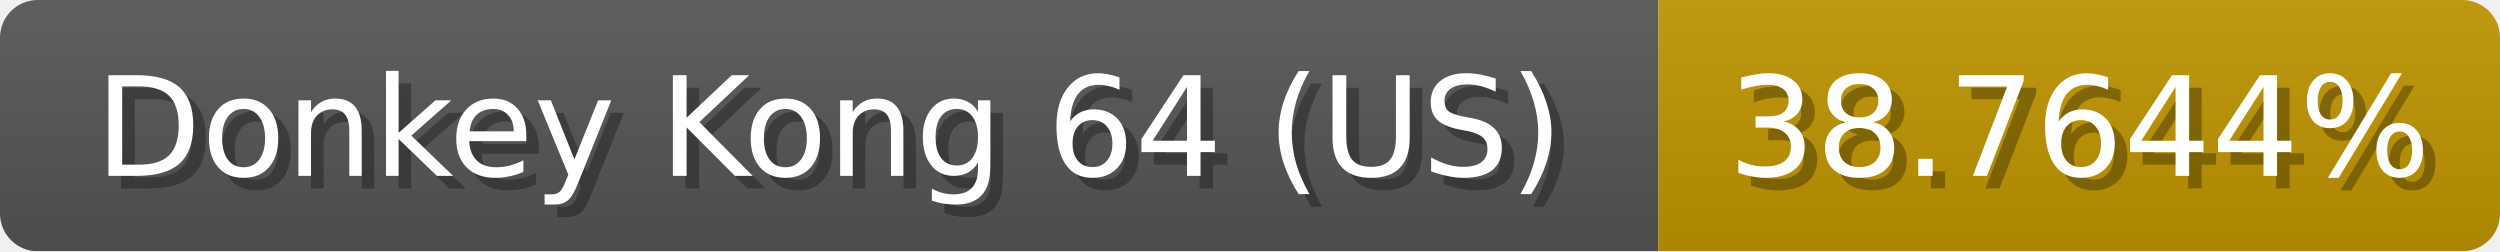
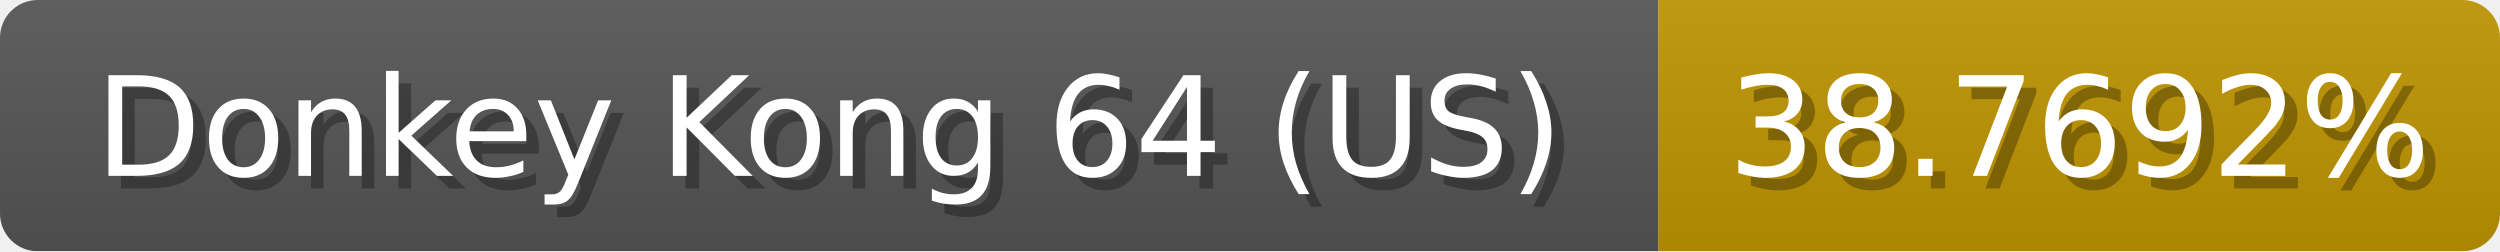
<svg xmlns="http://www.w3.org/2000/svg" width="199" height="20">
  <linearGradient id="b" x2="0" y2="100%">
    <stop offset="0" stop-color="#bbb" stop-opacity=".1" />
    <stop offset="1" stop-opacity=".1" />
  </linearGradient>
  <mask id="anybadge_1">
    <rect width="199" height="20" rx="3" fill="#fff" />
  </mask>
  <g mask="url(#anybadge_1)">
    <path fill="#555" d="M0 0h132v20H0z" />
    <path fill="#c09500" d="M132 0h67v20H132z" />
    <path fill="url(#b)" d="M0 0h199v20H0z" />
  </g>
  <g fill="#fff" text-anchor="middle" font-family="DejaVu Sans,Verdana,Geneva,sans-serif" font-size="11">
    <text x="67.0" y="15" fill="#010101" fill-opacity=".3">Donkey Kong 64 (US)</text>
    <text x="66.0" y="14">Donkey Kong 64 (US)</text>
  </g>
  <g fill="#fff" text-anchor="middle" font-family="DejaVu Sans,Verdana,Geneva,sans-serif" font-size="11">
-     <text x="166.5" y="15" fill="#010101" fill-opacity=".3">38.7644%</text>
-     <text x="165.5" y="14">38.7644%</text>
+     <text x="166.5" y="15" fill="#010101" fill-opacity=".3">38.7692%</text>
+     <text x="165.5" y="14">38.7692%</text>
  </g>
</svg>
